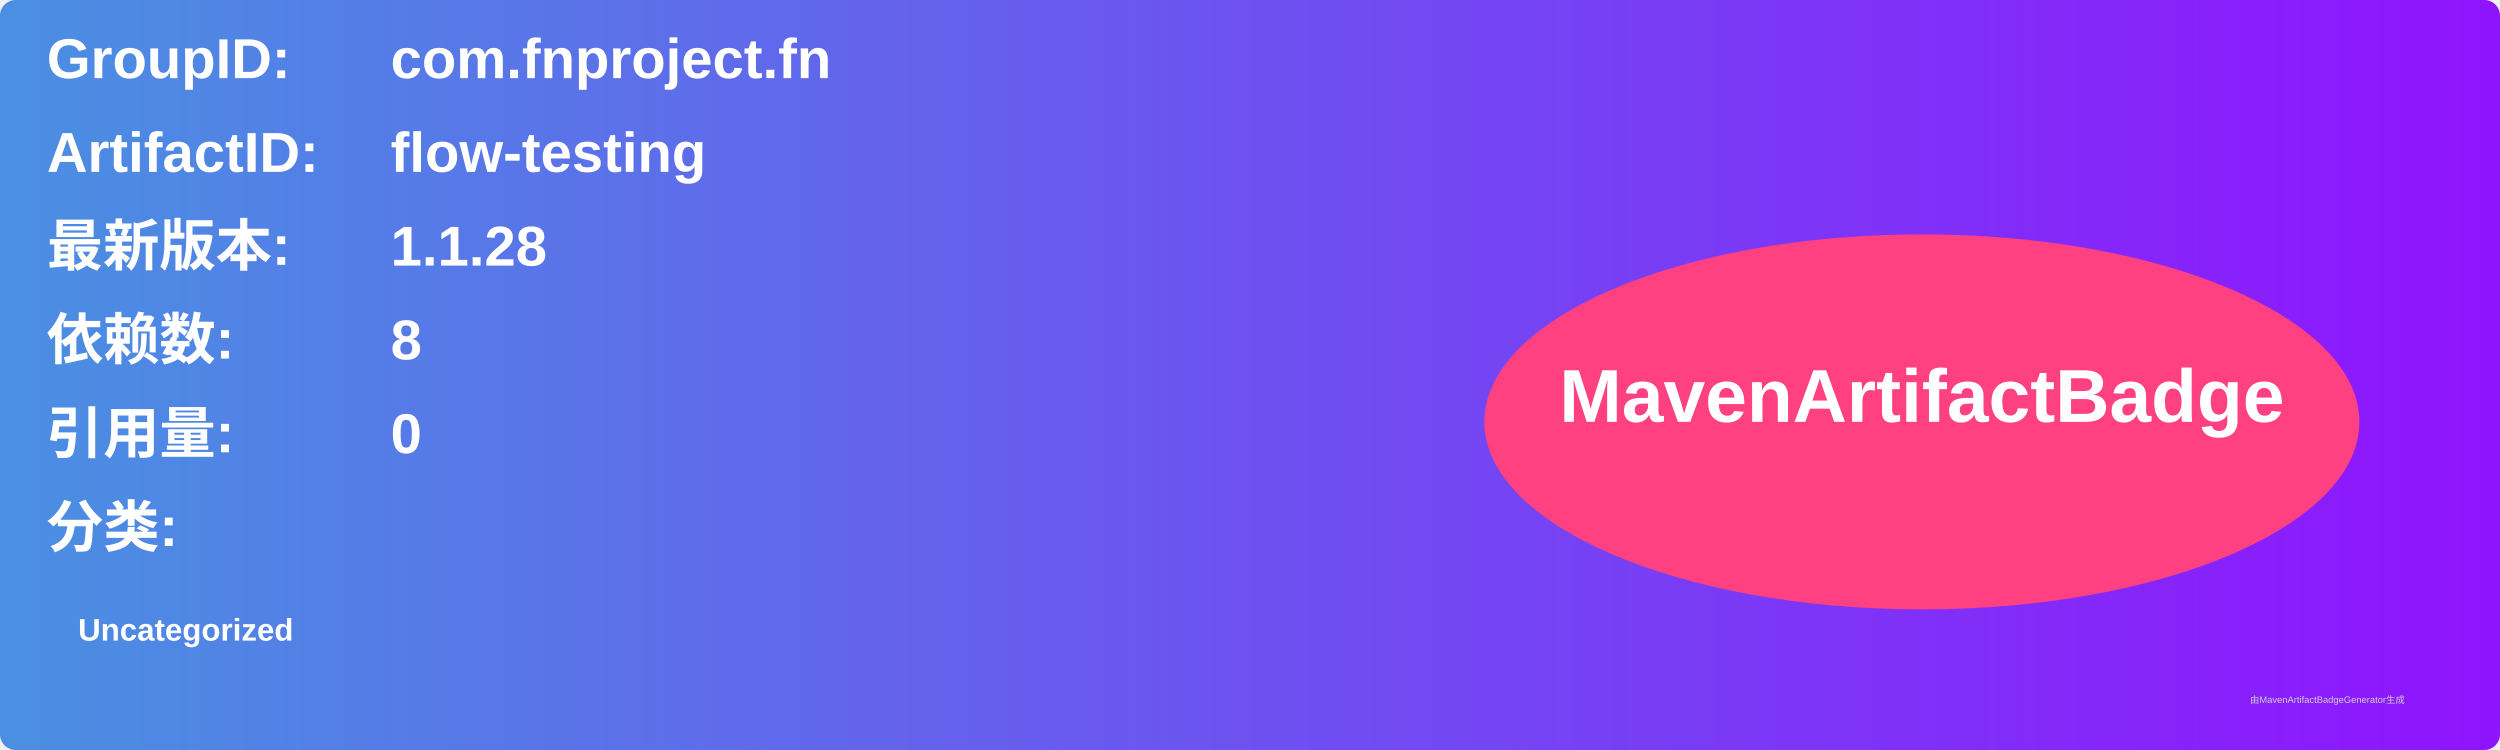
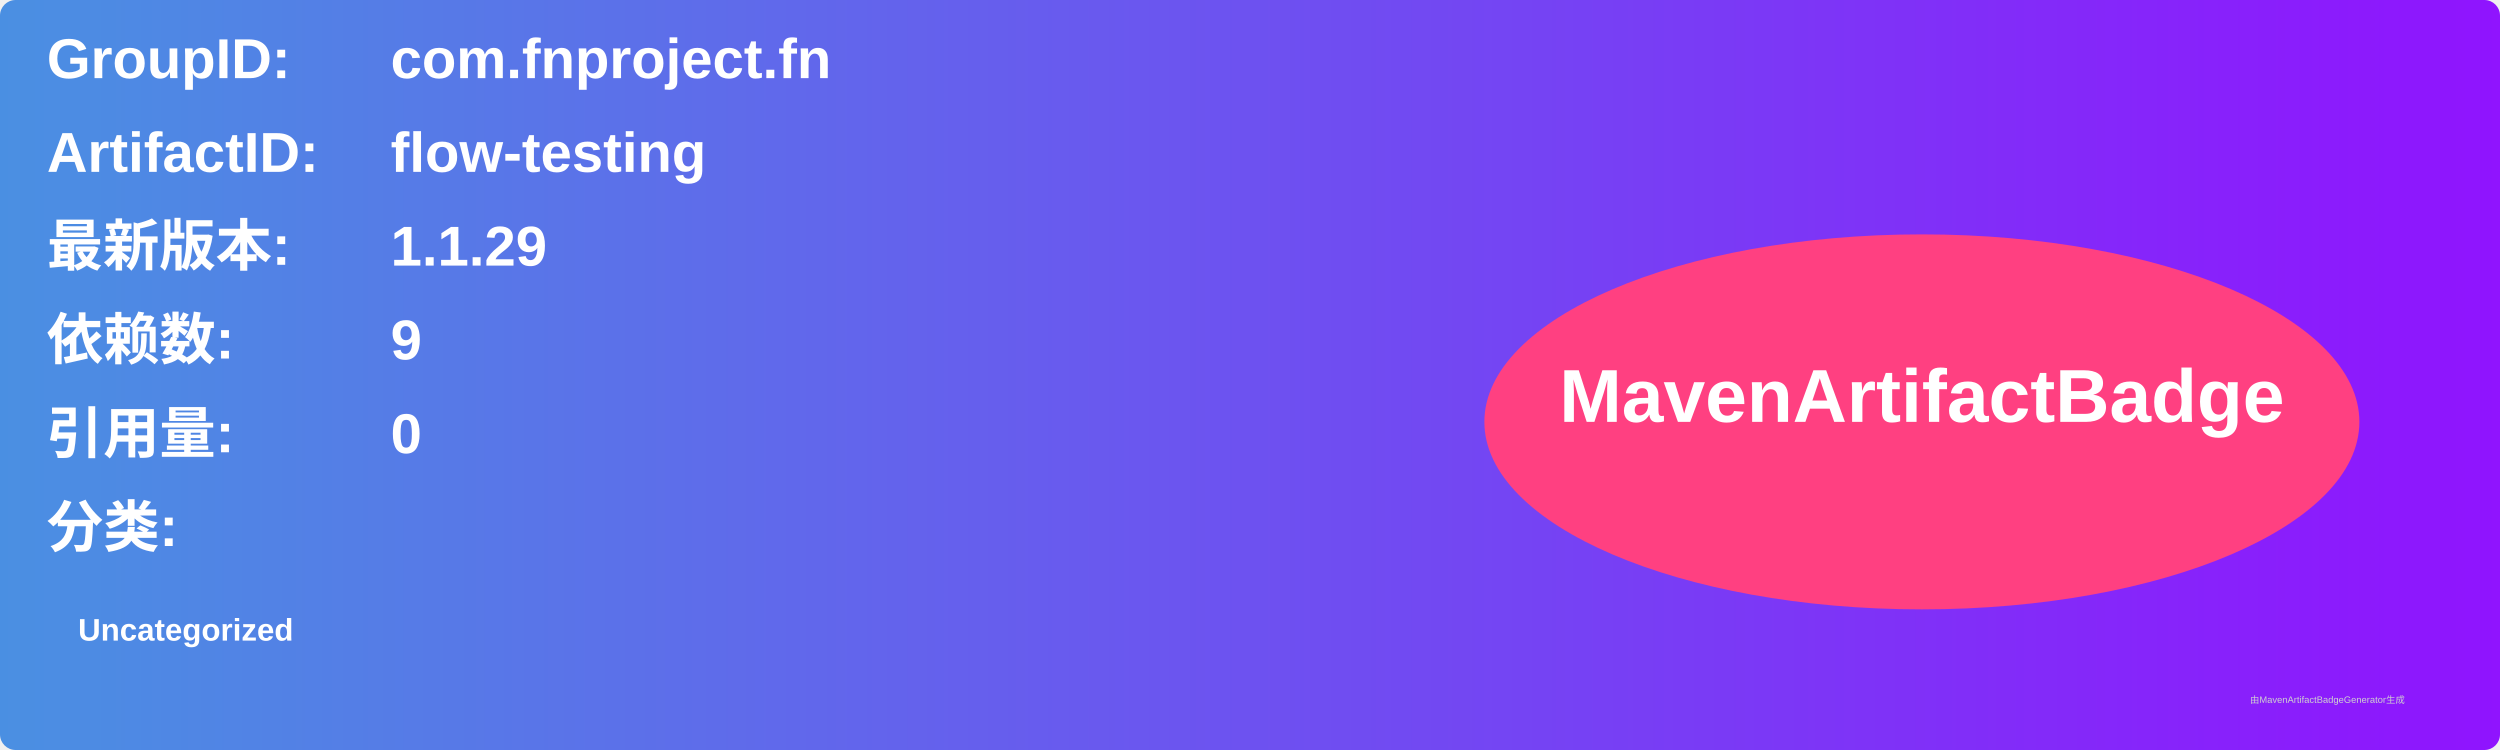
<svg xmlns="http://www.w3.org/2000/svg" width="800" height="240" viewBox="0 0 800 240">
  <linearGradient id="grad" x1="0%" y1="0%" x2="100%" y2="0%">
    <stop offset="0%" stop-color="#4a90e2" />
    <stop offset="100%" stop-color="#9013fe" />
  </linearGradient>
  <rect width="100%" height="100%" rx="5" ry="5" fill="url(#grad)" />
  <g transform="translate(15, 15)">
    <text x="0" y="10" font-family="Arial" font-size="18" fill="white" font-weight="bold" width="260">GroupID:</text>
    <text x="110" y="10" font-family="Arial" font-size="18" fill="white" font-weight="bold" width="460">com.fnproject.fn</text>
    <text x="0" y="40" font-family="Arial" font-size="18" fill="white" font-weight="bold" width="260">ArtifactID:</text>
    <text x="110" y="40" font-family="Arial" font-size="18" fill="white" font-weight="bold" width="460">flow-testing</text>
    <text x="0" y="70" font-family="Arial" font-size="18" fill="white" font-weight="bold">最新版本:</text>
    <text x="110" y="70" font-family="Arial" font-size="18" fill="white" font-weight="bold">
-       <tspan font-weight="bold">1.1.28</tspan>
+       <tspan font-weight="bold">1.1.29</tspan>
    </text>
    <text x="0" y="100" font-family="Arial" font-size="18" fill="white" font-weight="bold">依赖数: </text>
    <text x="110" y="100" font-family="Arial" font-size="18" fill="white">
-       <tspan font-weight="bold">8</tspan>
+       <tspan font-weight="bold">9</tspan>
    </text>
    <text x="0" y="130" font-family="Arial" font-size="18" fill="white" font-weight="bold">引用量: </text>
    <text x="110" y="130" font-family="Arial" font-size="18" fill="white">
      <tspan font-weight="bold">0</tspan>
    </text>
    <text x="0" y="160" font-family="Arial" font-size="18" fill="white" font-weight="bold">分类:</text>
    <text x="10" y="190" font-family="Arial" font-size="10" fill="white">
      <tspan font-weight="bold">Uncategorized</tspan>
    </text>
    <ellipse cx="600" cy="120" rx="140" ry="60" fill="#ff4081" />
    <text x="600" y="120" text-anchor="middle" font-family="Arial" font-size="24" fill="white" font-weight="bold">MavenArtifactBadge</text>
  </g>
  <text x="720" y="225" font-family="Arial" font-size="3" fill="#d0d0d0">由MavenArtifactBadgeGenerator生成</text>
</svg>
